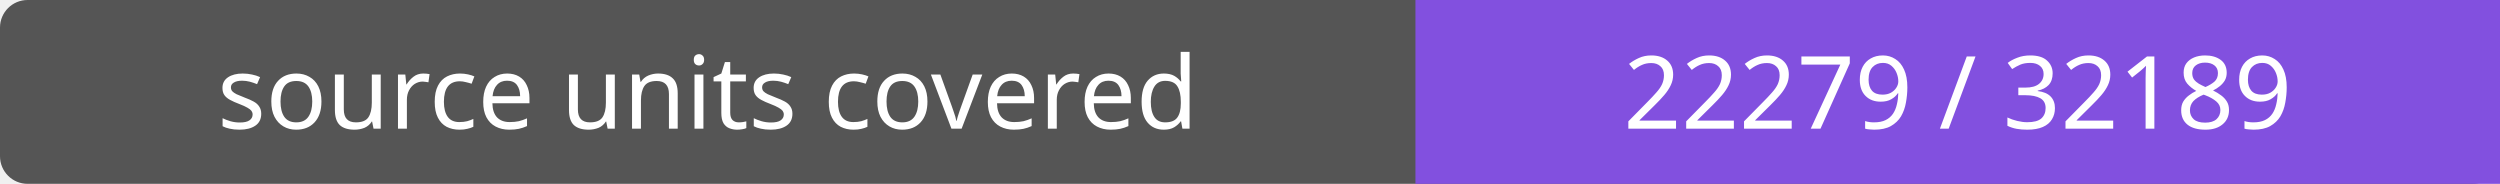
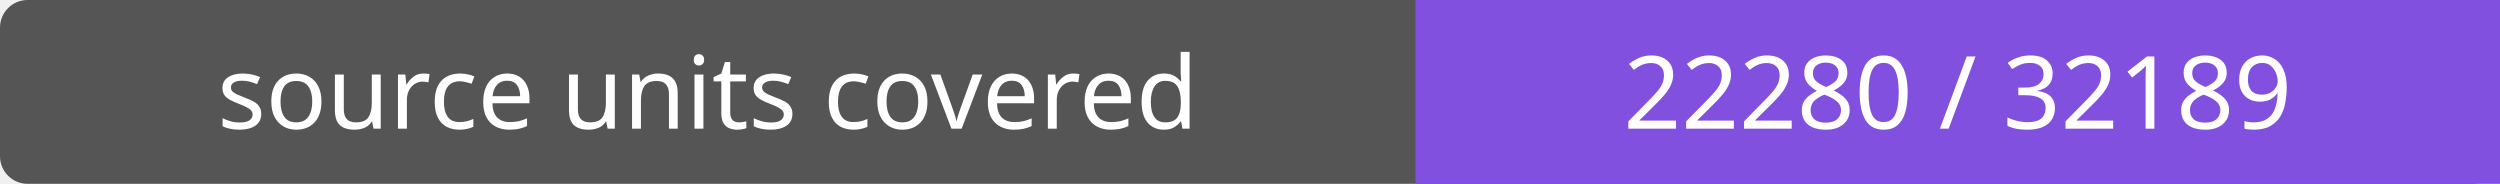
- <svg xmlns="http://www.w3.org/2000/svg" width="272" height="20" role="img" aria-label="source units covered: 22279 / 32189">
+ <svg xmlns="http://www.w3.org/2000/svg" width="272" height="20" role="img" aria-label="source units covered: 22280 / 32189">
  <rect width="272" height="20" rx="3" fill="#555" />
  <path fill="#8250df" d="M154 0h118v20H154z" />
  <g fill="#fff" text-anchor="middle" font-family="Verdana,sans-serif" font-size="11">
    <text x="77.0" y="14">source units covered</text>
-     <text x="213.0" y="14">22279 / 32189</text>
+     <text x="213.0" y="14">22280 / 32189</text>
  </g>
</svg>
